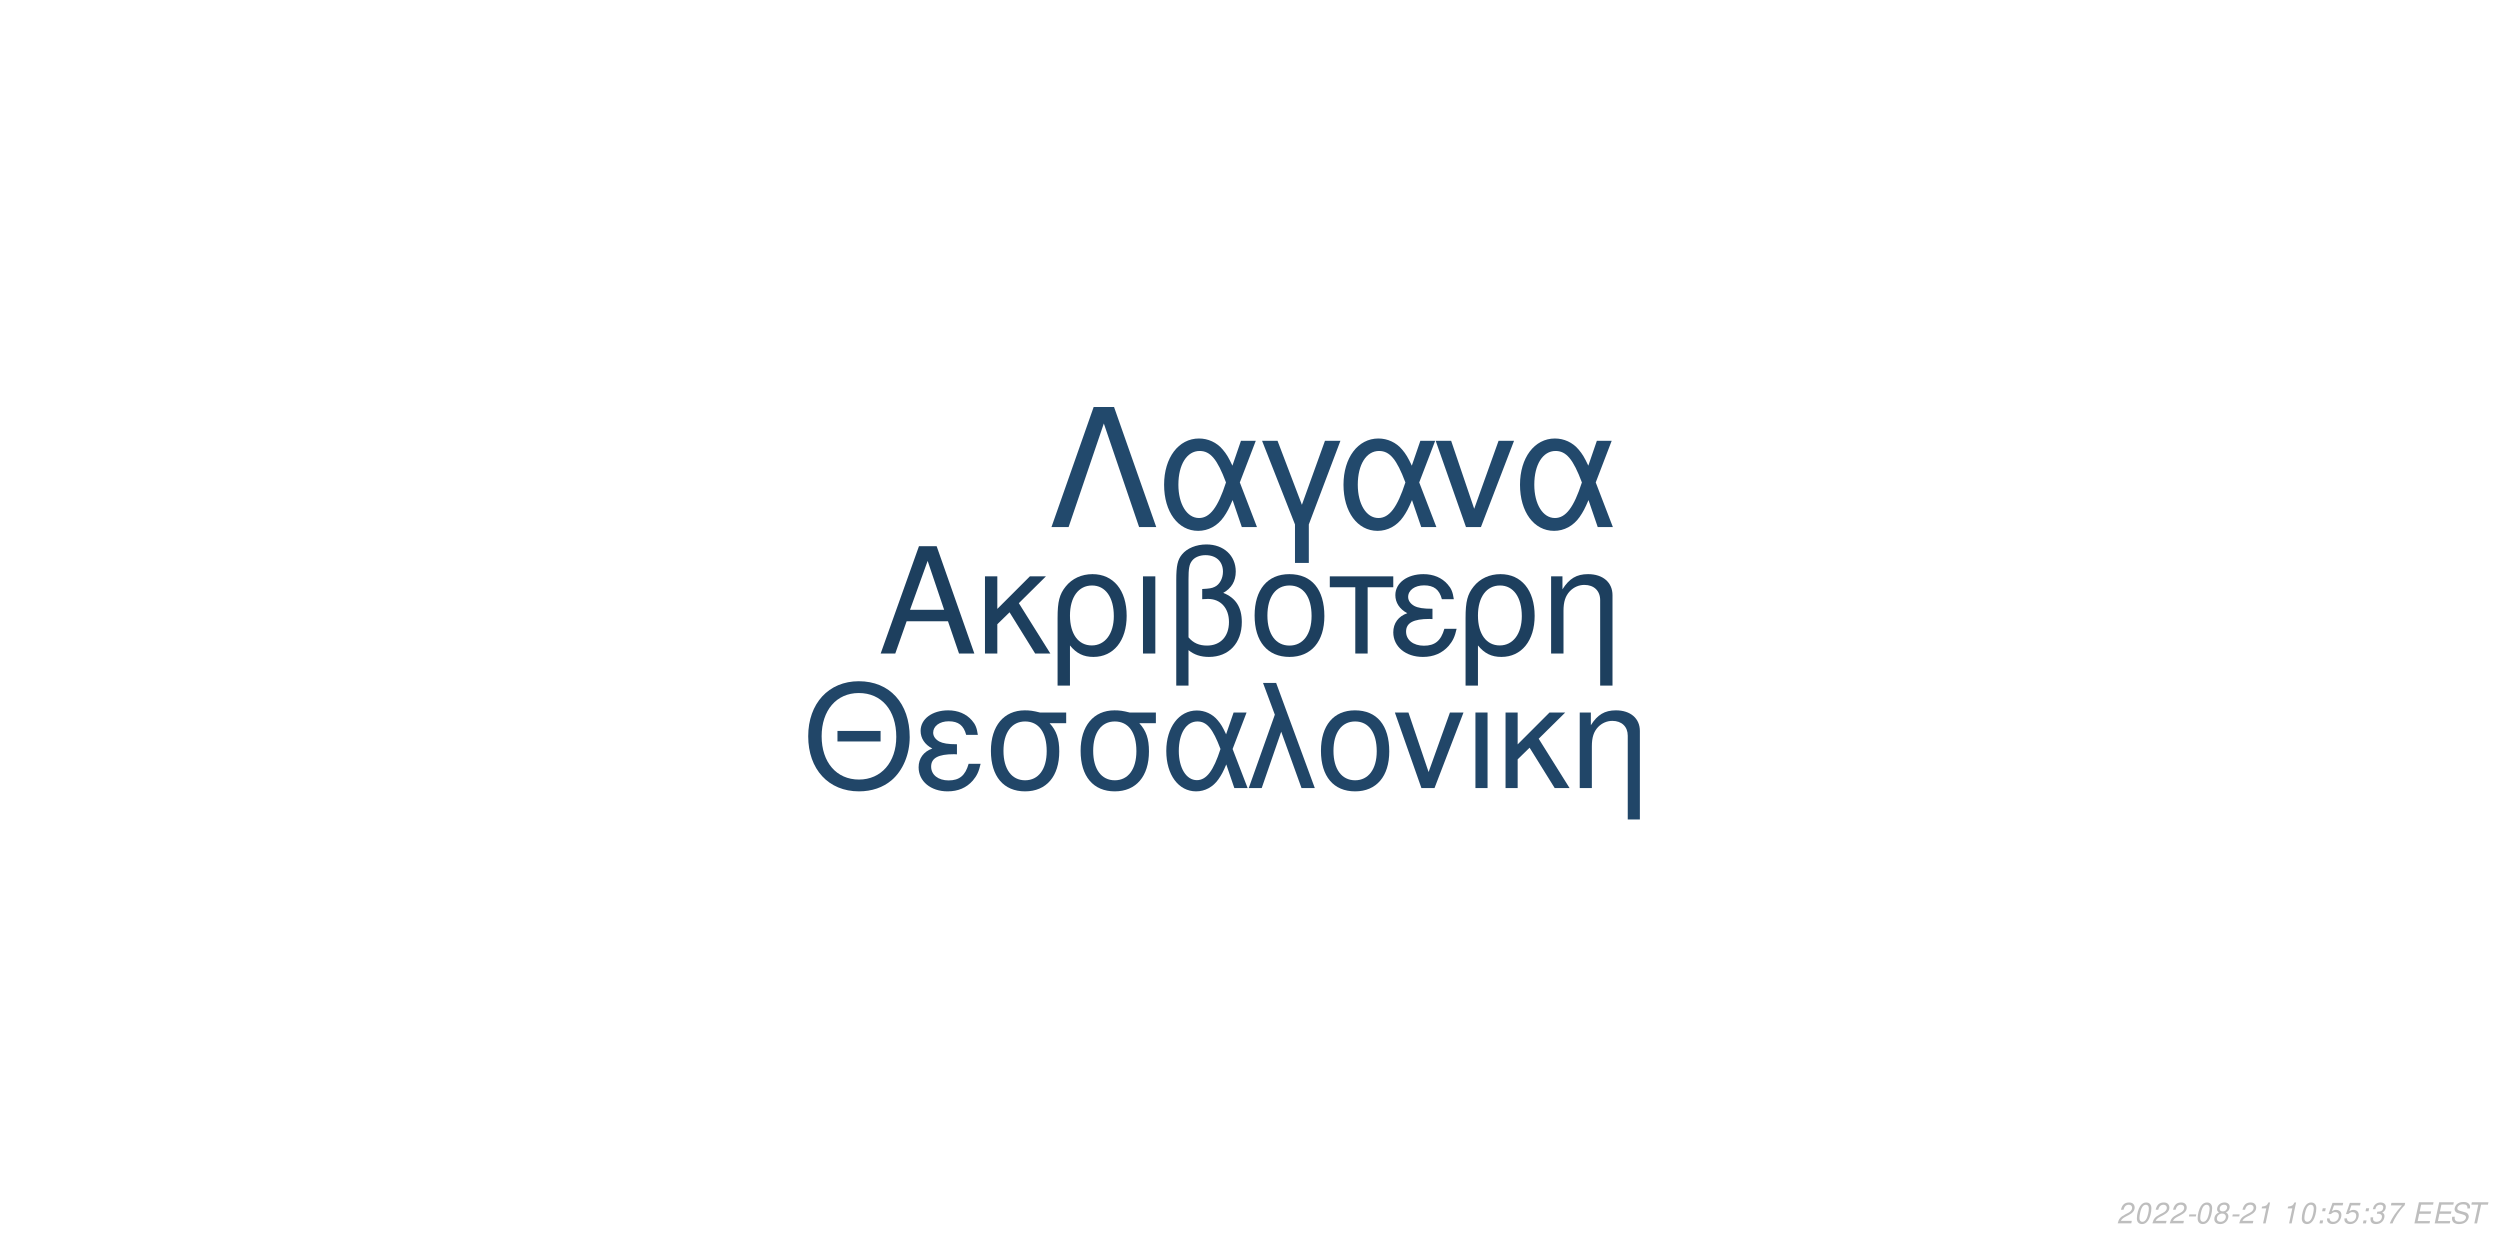
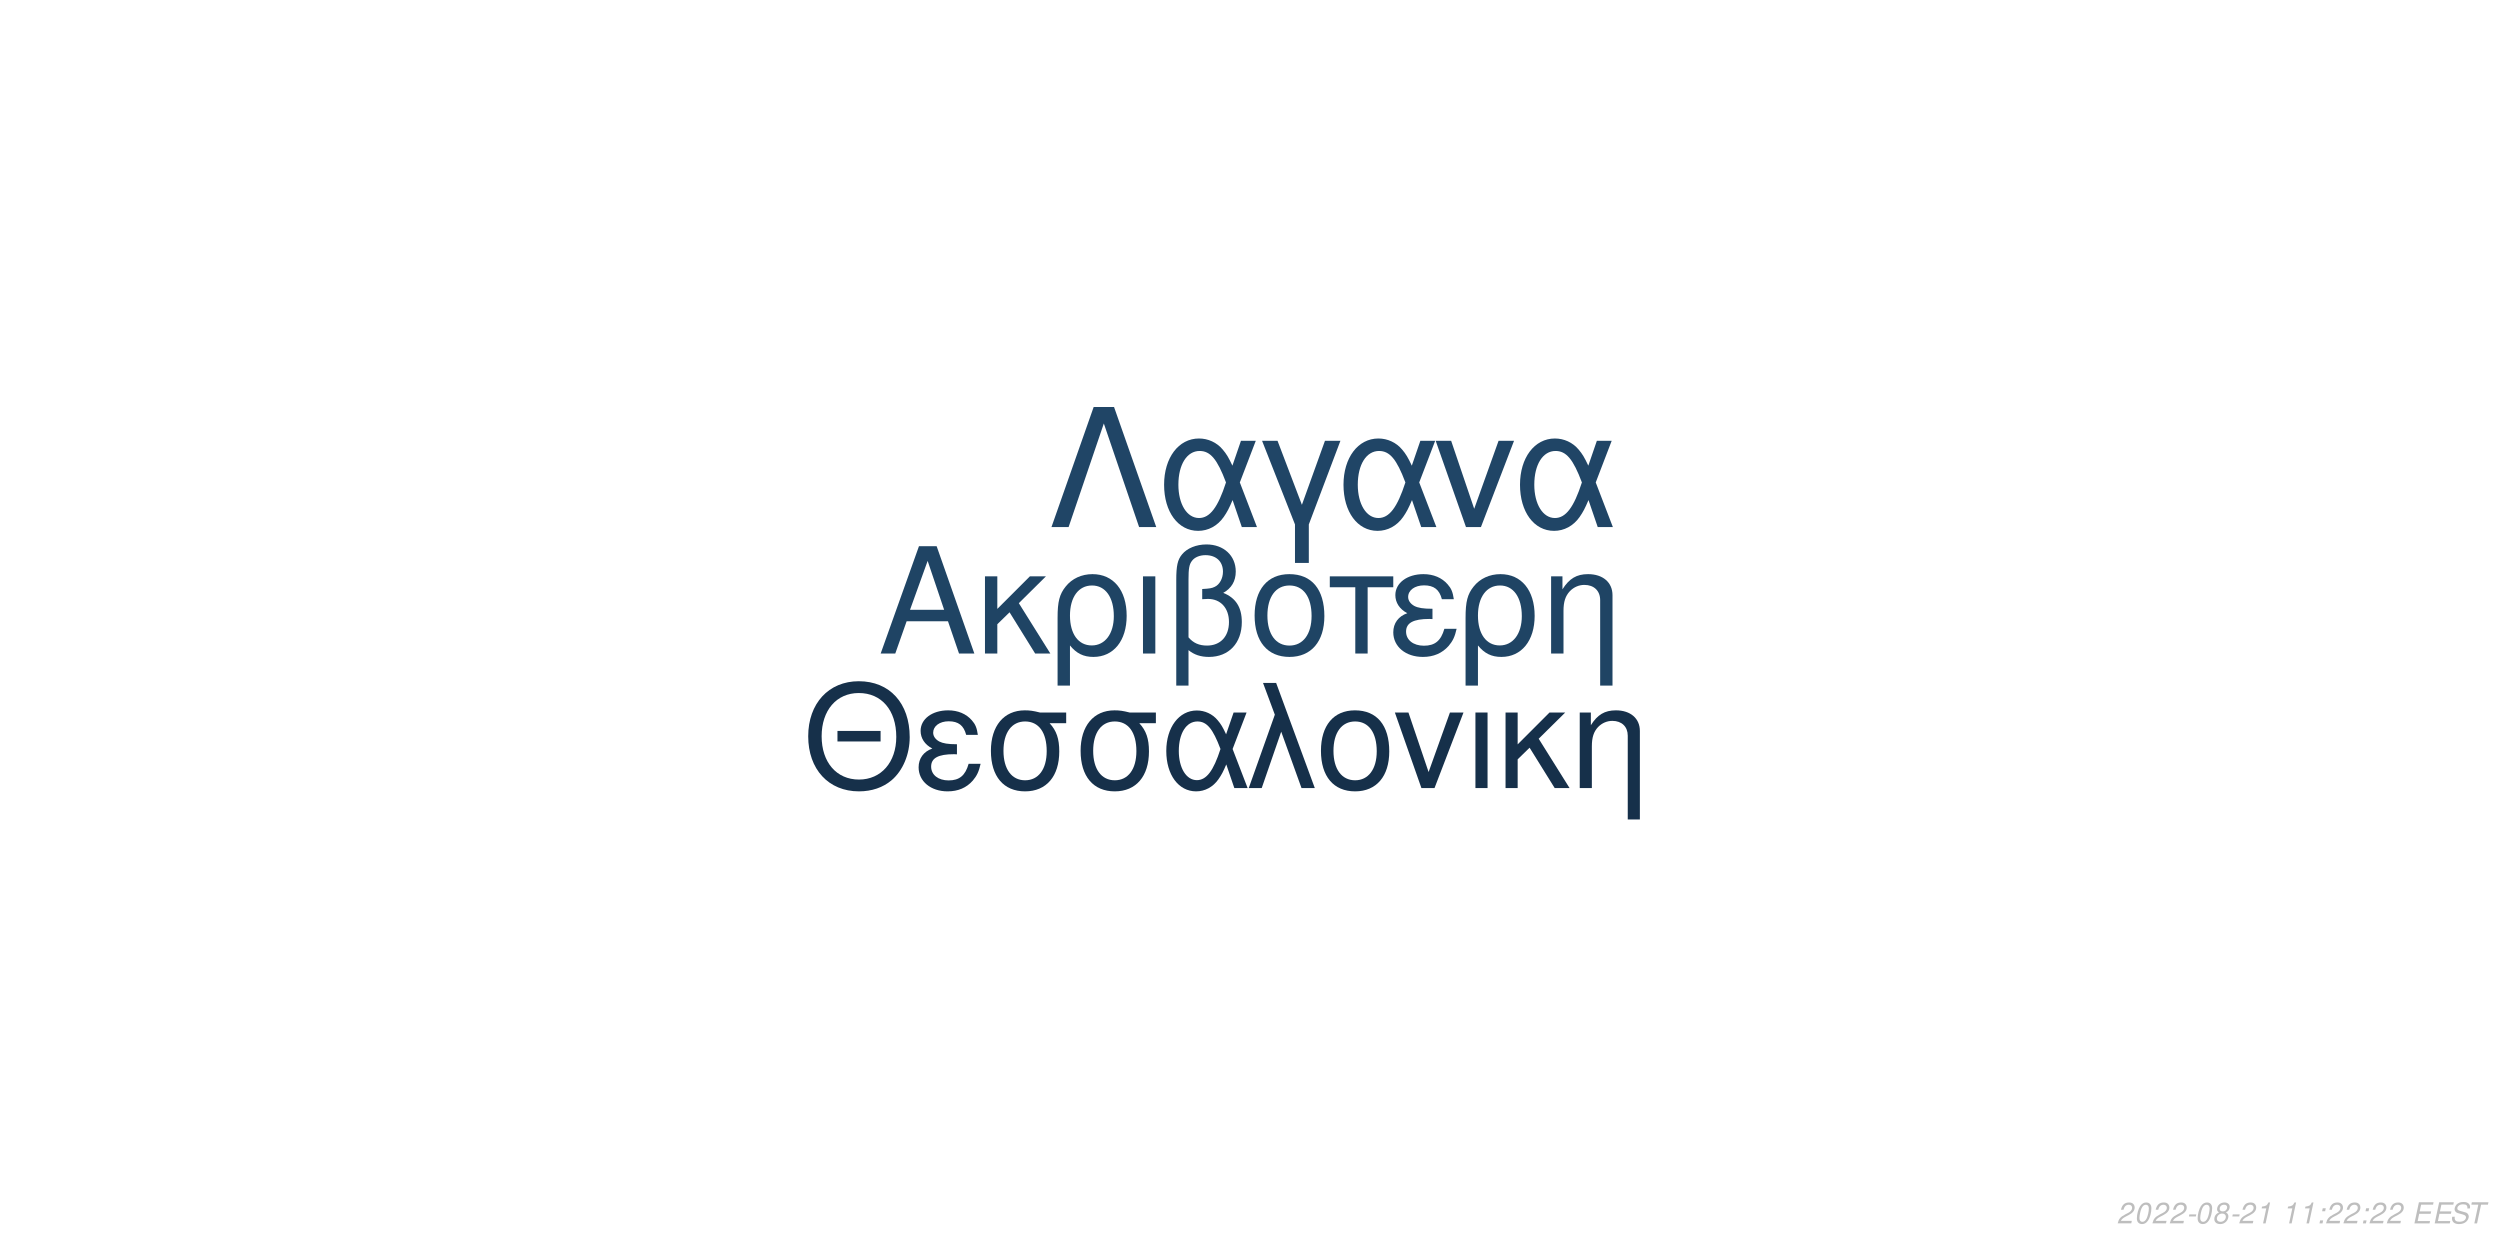
<svg xmlns="http://www.w3.org/2000/svg" xmlns:xlink="http://www.w3.org/1999/xlink" width="864pt" height="432pt" viewBox="0 0 864 432" version="1.1">
  <defs>
    <g>
      <symbol overflow="visible" id="glyph0-0">
        <path style="stroke:none;" d="" />
      </symbol>
      <symbol overflow="visible" id="glyph0-1">
        <path style="stroke:none;" d="M 24.125 -11.141 L 27.938 0 L 33.234 0 L 20.203 -37.094 L 14.094 -37.094 L 0.859 0 L 5.906 0 L 9.828 -11.141 Z M 22.797 -15.109 L 11 -15.109 L 17.094 -32.016 Z M 22.797 -15.109 " />
      </symbol>
      <symbol overflow="visible" id="glyph0-2">
        <path style="stroke:none;" d="M 7.172 -15.422 L 7.172 -26.672 L 2.906 -26.672 L 2.906 0 L 7.172 0 L 7.172 -10.125 L 11.406 -14.25 L 20.25 0 L 25.5 0 L 14.609 -17.406 L 23.969 -26.672 L 18.422 -26.672 Z M 7.172 -15.422 " />
      </symbol>
      <symbol overflow="visible" id="glyph0-3">
        <path style="stroke:none;" d="M 3 11.094 L 7.281 11.094 L 7.281 -2.797 C 9.516 -0.047 11.953 1.172 15.375 1.172 C 22.344 1.172 26.875 -4.422 26.875 -13.031 C 26.875 -21.891 22.297 -27.438 15.062 -27.438 C 11.297 -27.438 7.984 -25.906 5.797 -23.156 C 3.672 -20.516 3 -17.969 3 -12.359 Z M 14.906 -23.516 C 19.547 -23.516 22.438 -19.438 22.438 -12.922 C 22.438 -6.812 19.391 -2.797 14.812 -2.797 C 10.172 -2.797 7.281 -6.766 7.281 -13.125 C 7.281 -19.484 10.234 -23.516 14.906 -23.516 Z M 14.906 -23.516 " />
      </symbol>
      <symbol overflow="visible" id="glyph0-4">
        <path style="stroke:none;" d="M 3.516 0 L 7.781 0 L 7.781 -26.672 L 3.516 -26.672 Z M 3.516 0 " />
      </symbol>
      <symbol overflow="visible" id="glyph0-5">
        <path style="stroke:none;" d="M 4.016 11.094 L 8.25 11.094 L 8.25 -1.172 C 10.172 0.406 12.422 1.172 15.312 1.172 C 22.188 1.172 26.672 -3.609 26.672 -10.891 C 26.672 -15.984 24.578 -19.234 20.25 -20.969 C 23.109 -22.547 24.578 -25.031 24.578 -28.344 C 24.578 -33.844 20.406 -37.703 14.453 -37.703 C 10.938 -37.703 7.734 -36.391 6 -34.25 C 4.484 -32.422 4.016 -30.328 4.016 -25.391 Z M 8.25 -25.656 C 8.25 -29.359 8.5 -30.844 9.469 -32.062 C 10.375 -33.281 12.156 -34 14.094 -34 C 17.812 -34 20.156 -31.812 20.156 -28.297 C 20.156 -25.953 18.984 -23.812 17.297 -23.047 C 16.281 -22.547 15.469 -22.438 12.984 -22.297 L 12.984 -18.781 C 13.734 -18.828 14.344 -18.875 14.969 -18.875 C 19.344 -18.875 22.234 -15.719 22.234 -10.891 C 22.234 -5.906 19.281 -2.75 14.656 -2.75 C 11.953 -2.75 9.922 -3.609 8.25 -5.594 Z M 8.25 -25.656 " />
      </symbol>
      <symbol overflow="visible" id="glyph0-6">
        <path style="stroke:none;" d="M 14.094 -27.438 C 6.562 -27.438 2.094 -22.094 2.094 -13.125 C 2.094 -4.125 6.562 1.172 14.141 1.172 C 21.672 1.172 26.203 -4.172 26.203 -12.922 C 26.203 -22.188 21.828 -27.438 14.094 -27.438 Z M 14.141 -23.516 C 18.938 -23.516 21.781 -19.594 21.781 -12.984 C 21.781 -6.672 18.828 -2.75 14.141 -2.75 C 9.422 -2.75 6.516 -6.672 6.516 -13.125 C 6.516 -19.594 9.422 -23.516 14.141 -23.516 Z M 14.141 -23.516 " />
      </symbol>
      <symbol overflow="visible" id="glyph0-7">
        <path style="stroke:none;" d="M 7.891 0 L 12.156 0 L 12.156 -22.906 L 21.016 -22.906 L 21.016 -26.672 L -0.922 -26.672 L -0.922 -22.906 L 7.891 -22.906 Z M 7.891 0 " />
      </symbol>
      <symbol overflow="visible" id="glyph0-8">
        <path style="stroke:none;" d="M 14.562 -15.469 C 11.344 -15.469 9.562 -15.781 8.297 -16.438 C 6.922 -17.203 6.156 -18.328 6.156 -19.547 C 6.156 -21.891 8.453 -23.562 11.656 -23.562 C 15.062 -23.562 16.953 -22.094 17.812 -18.781 L 21.938 -18.781 C 21.578 -21.266 21.062 -22.5 19.797 -23.922 C 17.812 -26.203 14.906 -27.438 11.453 -27.438 C 5.797 -27.438 1.734 -24.375 1.734 -20.203 C 1.734 -17.609 3.156 -15.375 5.859 -13.938 C 2.797 -12.875 1.016 -10.484 1.016 -7.328 C 1.016 -2.391 5.297 1.172 11.25 1.172 C 14.969 1.172 17.906 -0.109 20.156 -2.641 C 21.578 -4.328 22.297 -5.797 22.906 -8.547 L 18.672 -8.547 C 17.5 -4.422 15.422 -2.703 11.609 -2.703 C 7.938 -2.703 5.438 -4.688 5.438 -7.578 C 5.438 -10.578 7.938 -11.953 13.484 -11.953 C 13.641 -11.953 14.094 -11.953 14.562 -11.906 Z M 14.562 -15.469 " />
      </symbol>
      <symbol overflow="visible" id="glyph0-9">
        <path style="stroke:none;" d="M 3.562 -26.672 L 3.562 0 L 7.844 0 L 7.844 -14.703 C 7.844 -17.906 8.5 -19.891 10.031 -21.531 C 11.406 -22.953 13.188 -23.719 15.062 -23.719 C 18.375 -23.719 20.516 -21.672 20.516 -18.469 L 20.516 11.094 L 24.781 11.094 L 24.781 -20.156 C 24.781 -24.578 21.469 -27.438 16.328 -27.438 C 12.359 -27.438 9.828 -25.906 7.484 -22.188 L 7.484 -26.672 Z M 3.562 -26.672 " />
      </symbol>
      <symbol overflow="visible" id="glyph1-0">
        <path style="stroke:none;" d="" />
      </symbol>
      <symbol overflow="visible" id="glyph1-1">
        <path style="stroke:none;" d="M 26.859 -19.734 L 11.953 -19.734 L 11.953 -16.094 L 26.859 -16.094 Z M 19.328 -36.922 C 8.922 -36.922 1.844 -29.25 1.844 -17.891 C 1.844 -6.484 8.875 1.141 19.391 1.141 C 23.812 1.141 27.703 -0.203 30.641 -2.688 C 34.578 -6.031 36.922 -11.656 36.922 -17.594 C 36.922 -29.297 30 -36.922 19.328 -36.922 Z M 19.328 -32.844 C 27.203 -32.844 32.281 -26.906 32.281 -17.688 C 32.281 -8.922 27.062 -2.938 19.391 -2.938 C 11.609 -2.938 6.484 -8.922 6.484 -17.891 C 6.484 -26.859 11.609 -32.844 19.328 -32.844 Z M 19.328 -32.844 " />
      </symbol>
      <symbol overflow="visible" id="glyph1-2">
        <path style="stroke:none;" d="M 14.25 -15.141 C 11.109 -15.141 9.375 -15.453 8.125 -16.094 C 6.781 -16.844 6.031 -17.938 6.031 -19.141 C 6.031 -21.422 8.266 -23.078 11.406 -23.078 C 14.75 -23.078 16.594 -21.625 17.438 -18.391 L 21.469 -18.391 C 21.125 -20.828 20.625 -22.031 19.391 -23.422 C 17.438 -25.656 14.594 -26.859 11.219 -26.859 C 5.688 -26.859 1.688 -23.875 1.688 -19.781 C 1.688 -17.234 3.094 -15.047 5.734 -13.656 C 2.734 -12.609 1 -10.266 1 -7.172 C 1 -2.344 5.188 1.141 11.016 1.141 C 14.656 1.141 17.547 -0.094 19.734 -2.594 C 21.125 -4.234 21.828 -5.688 22.422 -8.375 L 18.281 -8.375 C 17.141 -4.328 15.094 -2.641 11.359 -2.641 C 7.766 -2.641 5.328 -4.578 5.328 -7.422 C 5.328 -10.359 7.766 -11.703 13.203 -11.703 C 13.359 -11.703 13.797 -11.703 14.25 -11.656 Z M 14.25 -15.141 " />
      </symbol>
      <symbol overflow="visible" id="glyph1-3">
        <path style="stroke:none;" d="M 29 -26.109 L 19.938 -26.109 C 17.594 -26.703 16.438 -26.859 14.703 -26.859 C 7.469 -26.859 2.984 -21.469 2.984 -12.859 C 2.984 -4.031 7.375 1.141 14.797 1.141 C 22.172 1.141 26.609 -4.078 26.609 -12.656 C 26.609 -17.047 25.656 -19.828 23.266 -22.422 L 29 -22.422 Z M 14.797 -23.016 C 19.531 -23.016 22.266 -19.234 22.266 -12.75 C 22.266 -6.531 19.438 -2.688 14.797 -2.688 C 10.172 -2.688 7.328 -6.531 7.328 -12.859 C 7.328 -19.188 10.172 -23.016 14.797 -23.016 Z M 14.797 -23.016 " />
      </symbol>
      <symbol overflow="visible" id="glyph1-4">
        <path style="stroke:none;" d="M 29.344 -26.109 L 24.859 -26.109 L 22.266 -18.578 C 21.125 -21.031 20.484 -22.125 19.328 -23.469 C 17.547 -25.609 14.906 -26.812 12.156 -26.812 C 5.984 -26.812 1.594 -20.984 1.594 -12.812 C 1.594 -4.578 5.828 1.141 11.906 1.141 C 14.953 1.141 17.734 -0.344 19.625 -3.047 C 20.672 -4.531 21.281 -5.688 22.328 -8.172 L 25.109 0 L 29.703 0 L 24.516 -13.5 Z M 20.328 -13.5 C 17.891 -5.922 15.453 -2.734 12.156 -2.734 C 8.516 -2.734 5.922 -6.922 5.922 -12.812 C 5.922 -18.938 8.516 -23.016 12.359 -23.016 C 15.594 -23.016 17.688 -20.531 20.328 -13.5 Z M 20.328 -13.5 " />
      </symbol>
      <symbol overflow="visible" id="glyph1-5">
        <path style="stroke:none;" d="M 1.094 0 L 5.578 0 L 12.312 -19.484 L 19.328 0 L 23.922 0 L 10.562 -36.328 L 6.031 -36.328 L 10.109 -25.359 Z M 1.094 0 " />
      </symbol>
      <symbol overflow="visible" id="glyph1-6">
        <path style="stroke:none;" d="M 13.797 -26.859 C 6.422 -26.859 2.047 -21.625 2.047 -12.859 C 2.047 -4.031 6.422 1.141 13.859 1.141 C 21.234 1.141 25.656 -4.078 25.656 -12.656 C 25.656 -21.719 21.375 -26.859 13.797 -26.859 Z M 13.859 -23.016 C 18.531 -23.016 21.328 -19.188 21.328 -12.703 C 21.328 -6.531 18.438 -2.688 13.859 -2.688 C 9.219 -2.688 6.375 -6.531 6.375 -12.859 C 6.375 -19.188 9.219 -23.016 13.859 -23.016 Z M 13.859 -23.016 " />
      </symbol>
      <symbol overflow="visible" id="glyph1-7">
        <path style="stroke:none;" d="M 14.297 0 L 24.312 -26.109 L 19.625 -26.109 L 12.25 -5.531 L 5.281 -26.109 L 0.594 -26.109 L 9.766 0 Z M 14.297 0 " />
      </symbol>
      <symbol overflow="visible" id="glyph1-8">
        <path style="stroke:none;" d="M 3.438 0 L 7.625 0 L 7.625 -26.109 L 3.438 -26.109 Z M 3.438 0 " />
      </symbol>
      <symbol overflow="visible" id="glyph1-9">
        <path style="stroke:none;" d="M 7.031 -15.094 L 7.031 -26.109 L 2.844 -26.109 L 2.844 0 L 7.031 0 L 7.031 -9.922 L 11.156 -13.953 L 19.828 0 L 24.969 0 L 14.297 -17.047 L 23.469 -26.109 L 18.031 -26.109 Z M 7.031 -15.094 " />
      </symbol>
      <symbol overflow="visible" id="glyph1-10">
        <path style="stroke:none;" d="M 3.484 -26.109 L 3.484 0 L 7.672 0 L 7.672 -14.406 C 7.672 -17.547 8.328 -19.484 9.812 -21.078 C 11.156 -22.469 12.906 -23.219 14.75 -23.219 C 17.984 -23.219 20.078 -21.234 20.078 -18.094 L 20.078 10.859 L 24.266 10.859 L 24.266 -19.734 C 24.266 -24.062 21.031 -26.859 16 -26.859 C 12.109 -26.859 9.609 -25.359 7.328 -21.719 L 7.328 -26.109 Z M 3.484 -26.109 " />
      </symbol>
      <symbol overflow="visible" id="glyph2-0">
        <path style="stroke:none;" d="" />
      </symbol>
      <symbol overflow="visible" id="glyph2-1">
        <path style="stroke:none;" d="M 22.531 -41.484 L 15.484 -41.484 L 0.906 0 L 6.828 0 L 19 -35.797 L 31.188 0 L 37.109 0 Z M 22.531 -41.484 " />
      </symbol>
      <symbol overflow="visible" id="glyph2-2">
        <path style="stroke:none;" d="M 33.516 -29.812 L 28.391 -29.812 L 25.438 -21.219 C 24.125 -24.016 23.391 -25.266 22.078 -26.797 C 20.031 -29.25 17.016 -30.609 13.891 -30.609 C 6.828 -30.609 1.828 -23.953 1.828 -14.625 C 1.828 -5.234 6.656 1.312 13.594 1.312 C 17.078 1.312 20.266 -0.391 22.422 -3.469 C 23.609 -5.172 24.297 -6.484 25.5 -9.328 L 28.688 0 L 33.922 0 L 28 -15.422 Z M 23.219 -15.422 C 20.422 -6.766 17.641 -3.125 13.891 -3.125 C 9.734 -3.125 6.766 -7.906 6.766 -14.625 C 6.766 -21.625 9.734 -26.297 14.109 -26.297 C 17.812 -26.297 20.203 -23.453 23.219 -15.422 Z M 23.219 -15.422 " />
      </symbol>
      <symbol overflow="visible" id="glyph2-3">
        <path style="stroke:none;" d="M 12.062 12.406 L 16.844 12.406 L 16.844 -0.906 L 27.766 -29.812 L 22.422 -29.812 L 14.453 -7.688 L 6.031 -29.812 L 0.688 -29.812 L 12.062 -0.906 Z M 12.062 12.406 " />
      </symbol>
      <symbol overflow="visible" id="glyph2-4">
        <path style="stroke:none;" d="M 16.328 0 L 27.766 -29.812 L 22.422 -29.812 L 14 -6.312 L 6.031 -29.812 L 0.688 -29.812 L 11.156 0 Z M 16.328 0 " />
      </symbol>
      <symbol overflow="visible" id="glyph3-0">
        <path style="stroke:none;" d="" />
      </symbol>
      <symbol overflow="visible" id="glyph3-1">
        <path style="stroke:none;" d="M 5.234 -0.875 L 1.469 -0.875 C 1.641 -1.375 2.203 -1.891 3.109 -2.344 L 4.234 -2.938 C 5.562 -3.625 6.219 -4.469 6.219 -5.484 C 6.219 -5.938 6.062 -6.359 5.797 -6.656 C 5.469 -7.047 4.984 -7.234 4.312 -7.234 C 2.766 -7.234 1.891 -6.453 1.484 -4.734 L 2.375 -4.734 C 2.484 -5.188 2.609 -5.484 2.797 -5.75 C 3.094 -6.203 3.609 -6.453 4.188 -6.453 C 4.891 -6.453 5.344 -6.031 5.344 -5.375 C 5.344 -4.703 4.859 -4.094 4.016 -3.656 L 2.984 -3.125 C 1.234 -2.188 0.797 -1.656 0.344 -0.016 L 5.047 -0.016 Z M 5.234 -0.875 " />
      </symbol>
      <symbol overflow="visible" id="glyph3-2">
        <path style="stroke:none;" d="M 4.203 -7.234 C 3.375 -7.234 2.688 -6.812 2.125 -5.984 C 1.484 -5.047 0.984 -3.188 0.984 -1.734 C 0.984 -1.109 1.172 -0.562 1.484 -0.266 C 1.797 0.047 2.281 0.234 2.766 0.234 C 3.625 0.234 4.281 -0.156 4.859 -1.016 C 5.516 -1.953 6 -3.797 6 -5.266 C 6 -6.5 5.328 -7.234 4.203 -7.234 Z M 4.094 -6.453 C 4.734 -6.453 5.125 -5.984 5.125 -5.156 C 5.125 -4.203 4.781 -2.625 4.406 -1.812 C 3.984 -0.938 3.516 -0.547 2.875 -0.547 C 2.25 -0.547 1.875 -1.031 1.875 -1.828 C 1.875 -2.797 2.203 -4.344 2.594 -5.203 C 2.984 -6.047 3.453 -6.453 4.094 -6.453 Z M 4.094 -6.453 " />
      </symbol>
      <symbol overflow="visible" id="glyph3-3">
        <path style="stroke:none;" d="M 3.516 -3.125 L 1.125 -3.125 L 0.969 -2.406 L 3.359 -2.406 Z M 3.516 -3.125 " />
      </symbol>
      <symbol overflow="visible" id="glyph3-4">
        <path style="stroke:none;" d="M 4.766 -3.797 C 5.078 -3.969 5.234 -4.078 5.438 -4.234 C 5.812 -4.594 6.062 -5.172 6.062 -5.734 C 6.062 -6.625 5.344 -7.234 4.266 -7.234 C 2.812 -7.234 1.703 -6.219 1.703 -4.875 C 1.703 -4.406 1.875 -4.125 2.359 -3.812 C 1.297 -3.312 0.75 -2.516 0.75 -1.469 C 0.75 -0.438 1.547 0.234 2.812 0.234 C 3.656 0.234 4.359 -0.094 4.938 -0.734 C 5.359 -1.234 5.609 -1.859 5.609 -2.438 C 5.609 -3.047 5.312 -3.516 4.766 -3.797 Z M 4.109 -6.453 C 4.797 -6.453 5.188 -6.125 5.188 -5.578 C 5.188 -5.266 5.062 -4.922 4.859 -4.672 C 4.562 -4.312 4.188 -4.156 3.656 -4.156 C 2.984 -4.156 2.594 -4.453 2.594 -4.984 C 2.594 -5.859 3.203 -6.453 4.109 -6.453 Z M 3.453 -3.406 C 4.234 -3.406 4.734 -2.984 4.734 -2.312 C 4.734 -1.312 3.922 -0.547 2.875 -0.547 C 2.125 -0.547 1.625 -0.969 1.625 -1.625 C 1.625 -2.609 2.438 -3.406 3.453 -3.406 Z M 3.453 -3.406 " />
      </symbol>
      <symbol overflow="visible" id="glyph3-5">
        <path style="stroke:none;" d="M 3.703 -5.188 L 2.594 0 L 3.469 0 L 5.016 -7.234 L 4.438 -7.234 C 3.906 -6.156 3.688 -6.016 2.234 -5.812 L 2.109 -5.188 Z M 3.703 -5.188 " />
      </symbol>
      <symbol overflow="visible" id="glyph3-6">
        <path style="stroke:none;" d="" />
      </symbol>
      <symbol overflow="visible" id="glyph3-7">
        <path style="stroke:none;" d="M 2.359 -1.031 L 1.312 -1.031 L 1.094 0 L 2.141 0 Z M 3.266 -5.234 L 2.219 -5.234 L 2 -4.203 L 3.047 -4.203 Z M 3.266 -5.234 " />
      </symbol>
      <symbol overflow="visible" id="glyph3-8">
-         <path style="stroke:none;" d="M 6.297 -7.094 L 2.594 -7.094 L 1.234 -3.234 L 2.047 -3.234 C 2.656 -3.766 2.938 -3.906 3.531 -3.906 C 4.328 -3.906 4.797 -3.453 4.797 -2.688 C 4.797 -1.438 3.969 -0.547 2.828 -0.547 C 2.031 -0.547 1.609 -0.938 1.578 -1.734 L 0.703 -1.734 L 0.703 -1.516 C 0.703 -0.938 0.844 -0.547 1.188 -0.266 C 1.562 0.062 2.078 0.234 2.703 0.234 C 3.656 0.234 4.391 -0.156 4.984 -0.922 C 5.422 -1.5 5.672 -2.234 5.672 -2.953 C 5.672 -4 4.938 -4.672 3.812 -4.672 C 3.328 -4.672 2.906 -4.547 2.406 -4.234 L 3.109 -6.219 L 6.109 -6.219 Z M 6.297 -7.094 " />
+         <path style="stroke:none;" d="M 2.547 -3.312 L 6.5 -3.312 L 6.688 -4.141 L 2.719 -4.141 L 3.219 -6.469 L 7.344 -6.469 L 7.516 -7.297 L 2.453 -7.297 L 0.906 0 L 6.125 0 L 6.297 -0.812 L 2.016 -0.812 Z M 2.547 -3.312 " />
      </symbol>
      <symbol overflow="visible" id="glyph3-9">
-         <path style="stroke:none;" d="M 2.922 -3.312 C 3.125 -3.344 3.234 -3.344 3.375 -3.344 C 4.203 -3.344 4.688 -3 4.688 -2.406 C 4.688 -1.312 3.906 -0.547 2.781 -0.547 C 2.047 -0.547 1.594 -0.938 1.594 -1.562 C 1.594 -1.719 1.609 -1.844 1.656 -2.094 L 0.766 -2.094 C 0.734 -1.797 0.719 -1.641 0.719 -1.469 C 0.719 -0.375 1.406 0.234 2.641 0.234 C 3.547 0.234 4.297 -0.078 4.812 -0.656 C 5.266 -1.156 5.562 -1.875 5.562 -2.547 C 5.562 -3.125 5.344 -3.453 4.797 -3.734 C 5.641 -4.234 6.016 -4.844 6.016 -5.734 C 6.016 -6.656 5.312 -7.234 4.203 -7.234 C 3.375 -7.234 2.672 -6.938 2.188 -6.375 C 1.891 -6.031 1.703 -5.641 1.516 -4.906 L 2.391 -4.906 C 2.5 -5.359 2.594 -5.594 2.734 -5.812 C 3.047 -6.234 3.516 -6.453 4.078 -6.453 C 4.734 -6.453 5.141 -6.125 5.141 -5.578 C 5.141 -5.188 5.016 -4.797 4.797 -4.547 C 4.516 -4.234 4 -4.062 3.266 -4.062 L 3.078 -4.062 Z M 2.922 -3.312 " />
+         <path style="stroke:none;" d="M 7.062 -5.156 C 7.125 -5.438 7.141 -5.562 7.141 -5.703 C 7.141 -6.156 6.938 -6.594 6.594 -6.891 C 6.188 -7.25 5.656 -7.406 4.875 -7.406 C 3.844 -7.406 3.047 -7.125 2.5 -6.562 C 2.094 -6.141 1.781 -5.438 1.781 -4.922 C 1.781 -4.297 2.219 -3.766 2.891 -3.562 L 4.594 -3.094 C 5.406 -2.859 5.734 -2.578 5.734 -2.094 C 5.734 -1.781 5.547 -1.406 5.266 -1.141 C 4.844 -0.766 4.266 -0.578 3.453 -0.578 C 2.328 -0.578 1.812 -0.984 1.812 -1.906 C 1.812 -2.047 1.812 -2.125 1.844 -2.312 L 0.984 -2.312 C 0.906 -2.062 0.891 -1.906 0.891 -1.688 C 0.891 -0.484 1.797 0.234 3.297 0.234 C 4.359 0.234 5.234 -0.062 5.812 -0.609 C 6.344 -1.078 6.688 -1.797 6.688 -2.375 C 6.688 -2.641 6.609 -2.906 6.453 -3.156 C 6.234 -3.5 5.938 -3.703 5.469 -3.828 L 3.75 -4.312 C 2.984 -4.547 2.734 -4.734 2.734 -5.188 C 2.734 -5.547 2.875 -5.844 3.188 -6.109 C 3.547 -6.438 4.031 -6.594 4.703 -6.594 C 5.266 -6.594 5.688 -6.484 5.906 -6.297 C 6.094 -6.125 6.219 -5.797 6.219 -5.516 C 6.219 -5.422 6.203 -5.344 6.188 -5.156 Z M 7.062 -5.156 " />
      </symbol>
      <symbol overflow="visible" id="glyph3-10">
-         <path style="stroke:none;" d="M 6.703 -7.094 L 1.953 -7.094 L 1.766 -6.219 L 5.594 -6.219 C 3.344 -3.688 2.266 -2.109 1.375 0 L 2.344 0 C 3.031 -1.906 4.828 -4.594 6.547 -6.281 Z M 6.703 -7.094 " />
-       </symbol>
-       <symbol overflow="visible" id="glyph3-11">
-         <path style="stroke:none;" d="M 2.547 -3.312 L 6.5 -3.312 L 6.688 -4.141 L 2.719 -4.141 L 3.219 -6.469 L 7.344 -6.469 L 7.516 -7.297 L 2.453 -7.297 L 0.906 0 L 6.125 0 L 6.297 -0.812 L 2.016 -0.812 Z M 2.547 -3.312 " />
-       </symbol>
-       <symbol overflow="visible" id="glyph3-12">
-         <path style="stroke:none;" d="M 7.062 -5.156 C 7.125 -5.438 7.141 -5.562 7.141 -5.703 C 7.141 -6.156 6.938 -6.594 6.594 -6.891 C 6.188 -7.25 5.656 -7.406 4.875 -7.406 C 3.844 -7.406 3.047 -7.125 2.5 -6.562 C 2.094 -6.141 1.781 -5.438 1.781 -4.922 C 1.781 -4.297 2.219 -3.766 2.891 -3.562 L 4.594 -3.094 C 5.406 -2.859 5.734 -2.578 5.734 -2.094 C 5.734 -1.781 5.547 -1.406 5.266 -1.141 C 4.844 -0.766 4.266 -0.578 3.453 -0.578 C 2.328 -0.578 1.812 -0.984 1.812 -1.906 C 1.812 -2.047 1.812 -2.125 1.844 -2.312 L 0.984 -2.312 C 0.906 -2.062 0.891 -1.906 0.891 -1.688 C 0.891 -0.484 1.797 0.234 3.297 0.234 C 4.359 0.234 5.234 -0.062 5.812 -0.609 C 6.344 -1.078 6.688 -1.797 6.688 -2.375 C 6.688 -2.641 6.609 -2.906 6.453 -3.156 C 6.234 -3.5 5.938 -3.703 5.469 -3.828 L 3.75 -4.312 C 2.984 -4.547 2.734 -4.734 2.734 -5.188 C 2.734 -5.547 2.875 -5.844 3.188 -6.109 C 3.547 -6.438 4.031 -6.594 4.703 -6.594 C 5.266 -6.594 5.688 -6.484 5.906 -6.297 C 6.094 -6.125 6.219 -5.797 6.219 -5.516 C 6.219 -5.422 6.203 -5.344 6.188 -5.156 Z M 7.062 -5.156 " />
-       </symbol>
-       <symbol overflow="visible" id="glyph3-13">
        <path style="stroke:none;" d="M 4.938 -6.469 L 7.312 -6.469 L 7.484 -7.297 L 1.75 -7.297 L 1.578 -6.469 L 3.984 -6.469 L 2.609 0 L 3.547 0 Z M 4.938 -6.469 " />
      </symbol>
    </g>
  </defs>
  <g id="surface1">
    <rect x="0" y="0" width="864" height="432" style="fill:rgb(100%,100%,100%);fill-opacity:1;stroke:none;" />
-     <g style="fill:rgb(11.373%,24.706%,36.863%);fill-opacity:1;">
+     <g style="fill:rgb(12.157%,26.667%,39.216%);fill-opacity:1;">
      <use xlink:href="#glyph0-1" x="303.5" y="225.861" />
      <use xlink:href="#glyph0-2" x="337.5" y="225.861" />
      <use xlink:href="#glyph0-3" x="362.5" y="225.861" />
      <use xlink:href="#glyph0-4" x="391.5" y="225.861" />
      <use xlink:href="#glyph0-5" x="402.5" y="225.861" />
      <use xlink:href="#glyph0-6" x="431.5" y="225.861" />
      <use xlink:href="#glyph0-7" x="460.5" y="225.861" />
      <use xlink:href="#glyph0-8" x="480.5" y="225.861" />
      <use xlink:href="#glyph0-3" x="503.5" y="225.861" />
      <use xlink:href="#glyph0-9" x="532.5" y="225.861" />
    </g>
-     <g style="fill:rgb(12.941%,27.451%,40.784%);fill-opacity:1;">
+     <g style="fill:rgb(8.627%,18.824%,29.02%);fill-opacity:1;">
      <use xlink:href="#glyph1-1" x="277.473" y="272.354" />
      <use xlink:href="#glyph1-2" x="316.473" y="272.354" />
      <use xlink:href="#glyph1-3" x="339.473" y="272.354" />
      <use xlink:href="#glyph1-3" x="370.473" y="272.354" />
      <use xlink:href="#glyph1-4" x="401.473" y="272.354" />
      <use xlink:href="#glyph1-5" x="430.473" y="272.354" />
      <use xlink:href="#glyph1-6" x="454.473" y="272.354" />
      <use xlink:href="#glyph1-7" x="481.473" y="272.354" />
      <use xlink:href="#glyph1-8" x="506.473" y="272.354" />
      <use xlink:href="#glyph1-9" x="517.473" y="272.354" />
      <use xlink:href="#glyph1-10" x="542.473" y="272.354" />
    </g>
-     <g style="fill:rgb(13.333%,28.627%,42.353%);fill-opacity:1;">
+     <g style="fill:rgb(12.549%,27.059%,40%);fill-opacity:1;">
      <use xlink:href="#glyph2-1" x="362.484" y="182.152" />
      <use xlink:href="#glyph2-2" x="400.484" y="182.152" />
      <use xlink:href="#glyph2-3" x="435.484" y="182.152" />
      <use xlink:href="#glyph2-2" x="462.484" y="182.152" />
      <use xlink:href="#glyph2-4" x="495.484" y="182.152" />
      <use xlink:href="#glyph2-2" x="523.484" y="182.152" />
    </g>
    <g style="fill:rgb(74.51%,74.51%,74.51%);fill-opacity:1;">
      <use xlink:href="#glyph3-1" x="731.52" y="422.81" />
      <use xlink:href="#glyph3-2" x="737.52" y="422.81" />
      <use xlink:href="#glyph3-1" x="743.52" y="422.81" />
      <use xlink:href="#glyph3-1" x="749.52" y="422.81" />
      <use xlink:href="#glyph3-3" x="755.52" y="422.81" />
      <use xlink:href="#glyph3-2" x="758.52" y="422.81" />
      <use xlink:href="#glyph3-4" x="764.52" y="422.81" />
      <use xlink:href="#glyph3-3" x="770.52" y="422.81" />
      <use xlink:href="#glyph3-1" x="773.52" y="422.81" />
      <use xlink:href="#glyph3-5" x="779.52" y="422.81" />
      <use xlink:href="#glyph3-6" x="785.52" y="422.81" />
      <use xlink:href="#glyph3-5" x="788.52" y="422.81" />
-       <use xlink:href="#glyph3-2" x="794.52" y="422.81" />
+       <use xlink:href="#glyph3-5" x="794.52" y="422.81" />
      <use xlink:href="#glyph3-7" x="800.52" y="422.81" />
-       <use xlink:href="#glyph3-8" x="803.52" y="422.81" />
-       <use xlink:href="#glyph3-8" x="809.52" y="422.81" />
+       <use xlink:href="#glyph3-1" x="803.52" y="422.81" />
+       <use xlink:href="#glyph3-1" x="809.52" y="422.81" />
      <use xlink:href="#glyph3-7" x="815.52" y="422.81" />
-       <use xlink:href="#glyph3-9" x="818.52" y="422.81" />
-       <use xlink:href="#glyph3-10" x="824.52" y="422.81" />
+       <use xlink:href="#glyph3-1" x="818.52" y="422.81" />
+       <use xlink:href="#glyph3-1" x="824.52" y="422.81" />
      <use xlink:href="#glyph3-6" x="830.52" y="422.81" />
-       <use xlink:href="#glyph3-11" x="833.52" y="422.81" />
-       <use xlink:href="#glyph3-11" x="840.52" y="422.81" />
-       <use xlink:href="#glyph3-12" x="846.52" y="422.81" />
-       <use xlink:href="#glyph3-13" x="852.52" y="422.81" />
+       <use xlink:href="#glyph3-8" x="833.52" y="422.81" />
+       <use xlink:href="#glyph3-8" x="840.52" y="422.81" />
+       <use xlink:href="#glyph3-9" x="846.52" y="422.81" />
+       <use xlink:href="#glyph3-10" x="852.52" y="422.81" />
    </g>
  </g>
</svg>
